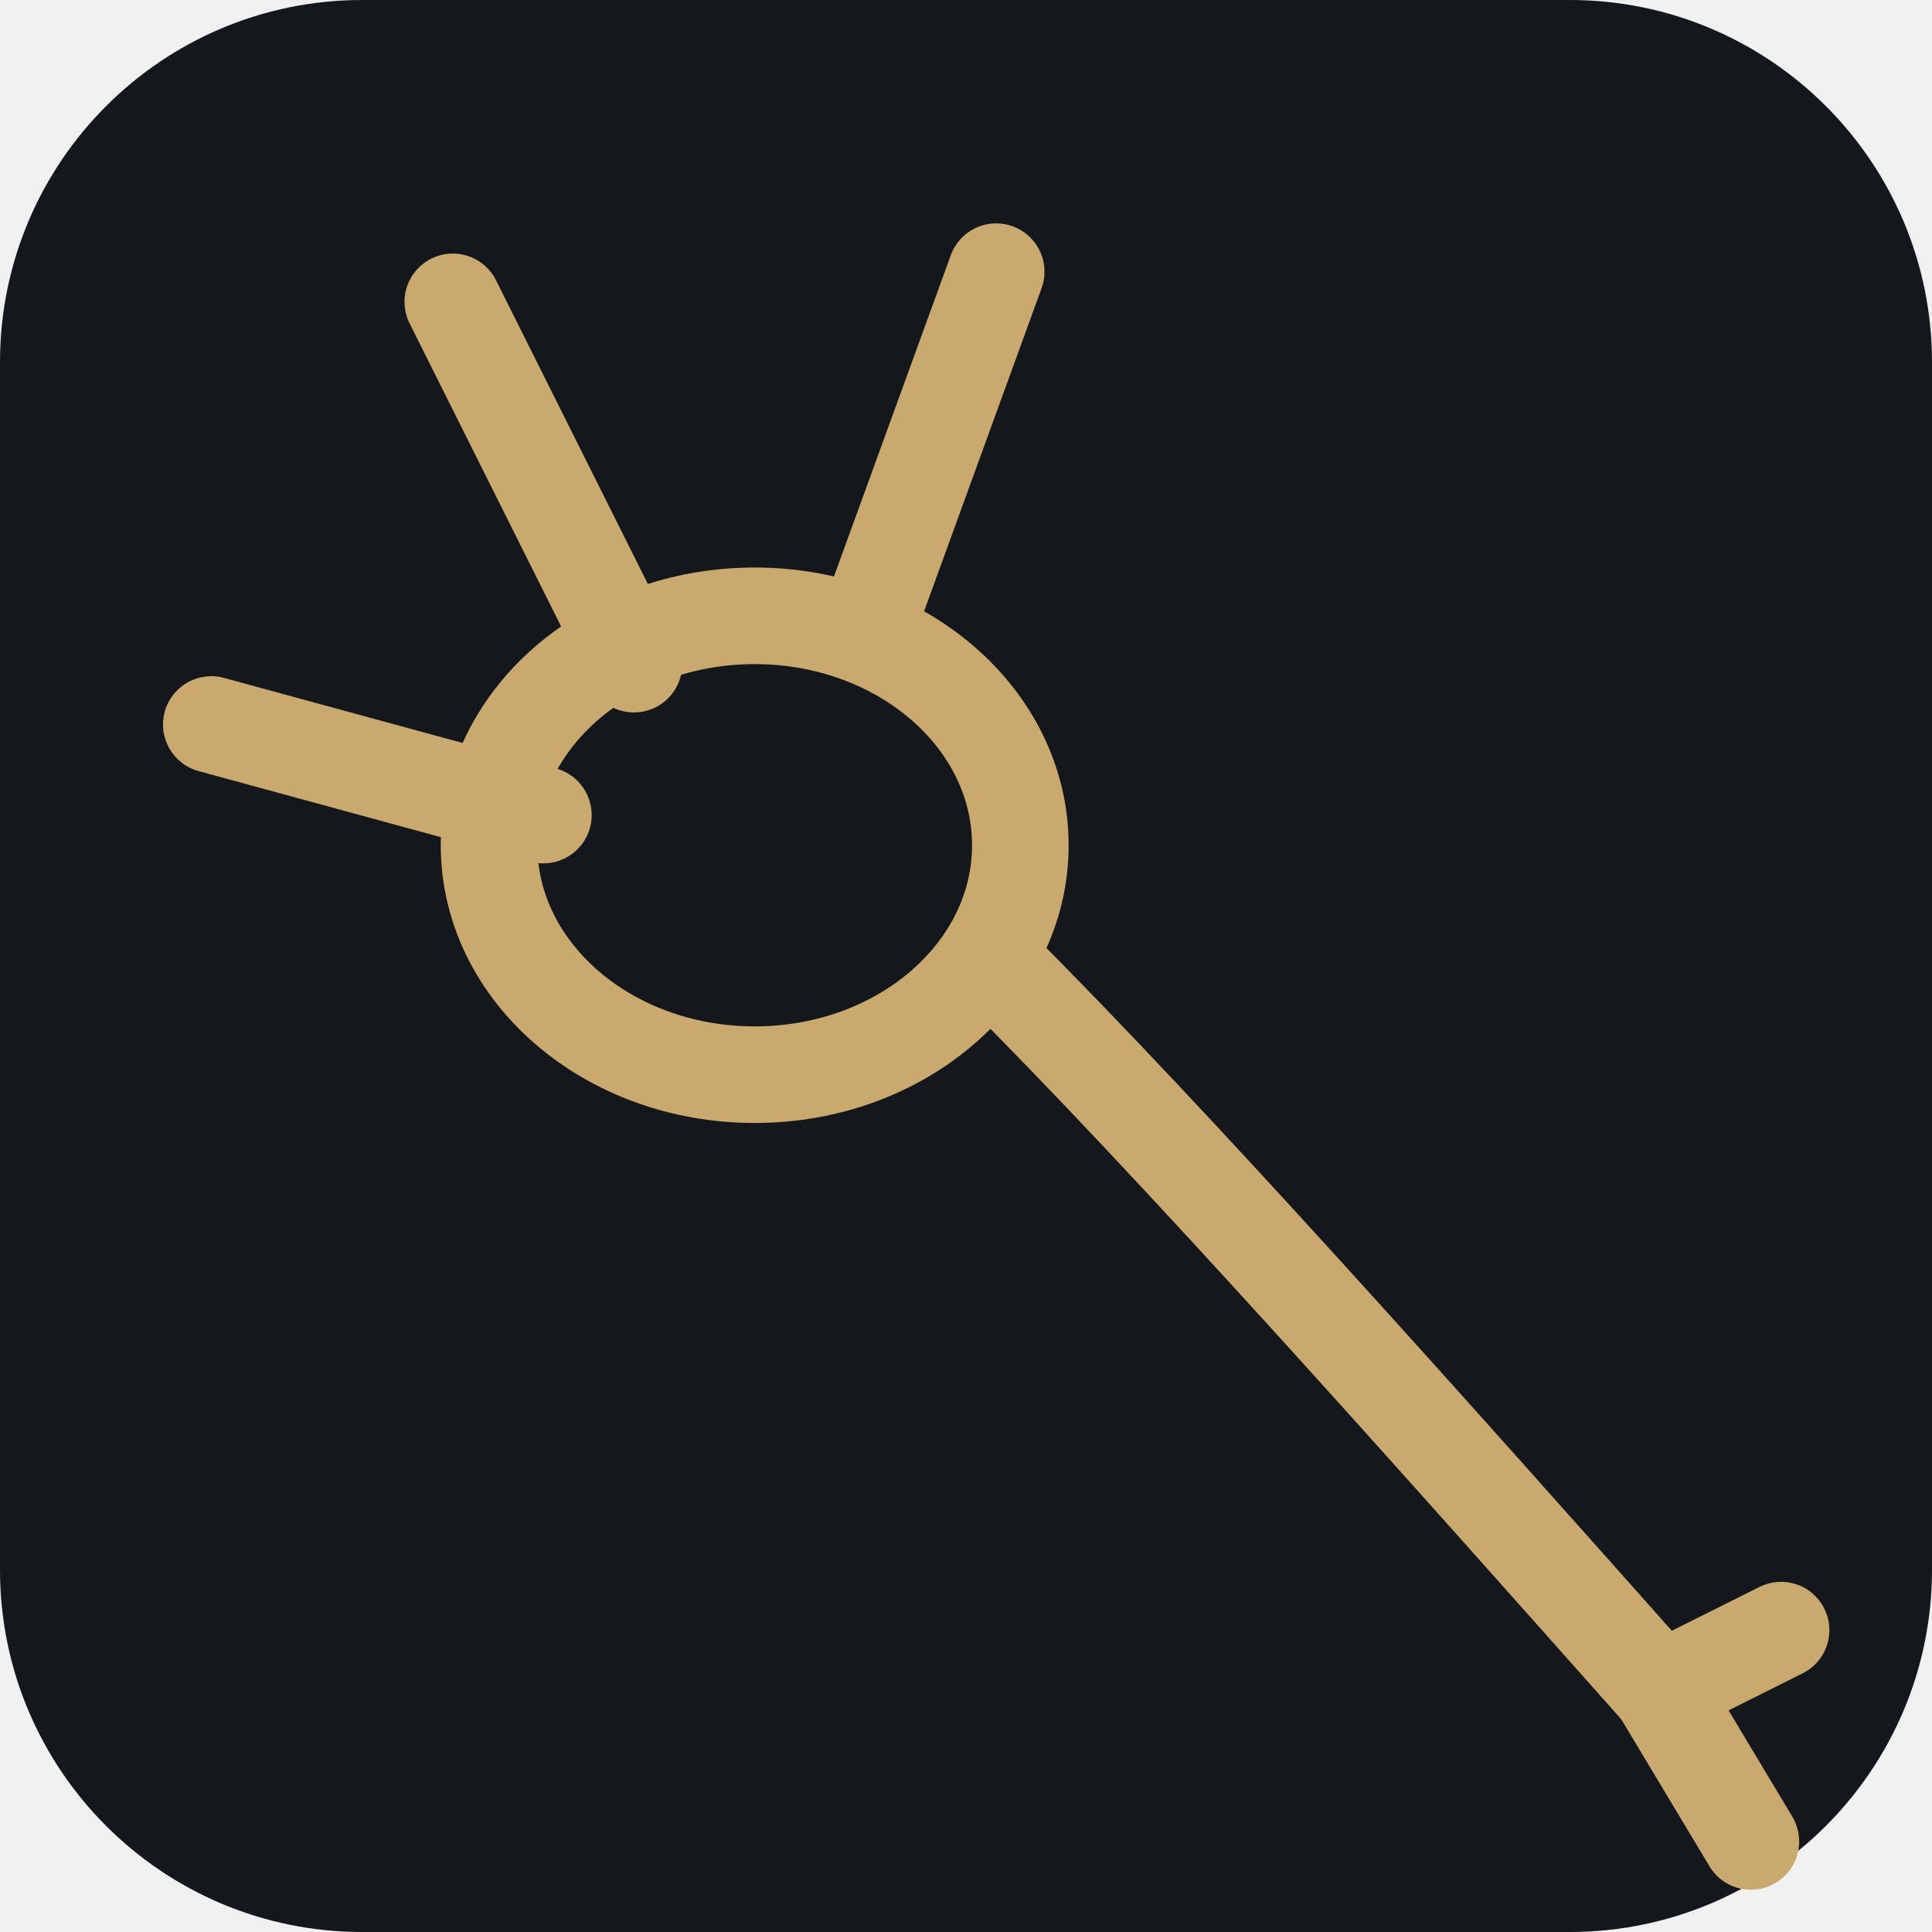
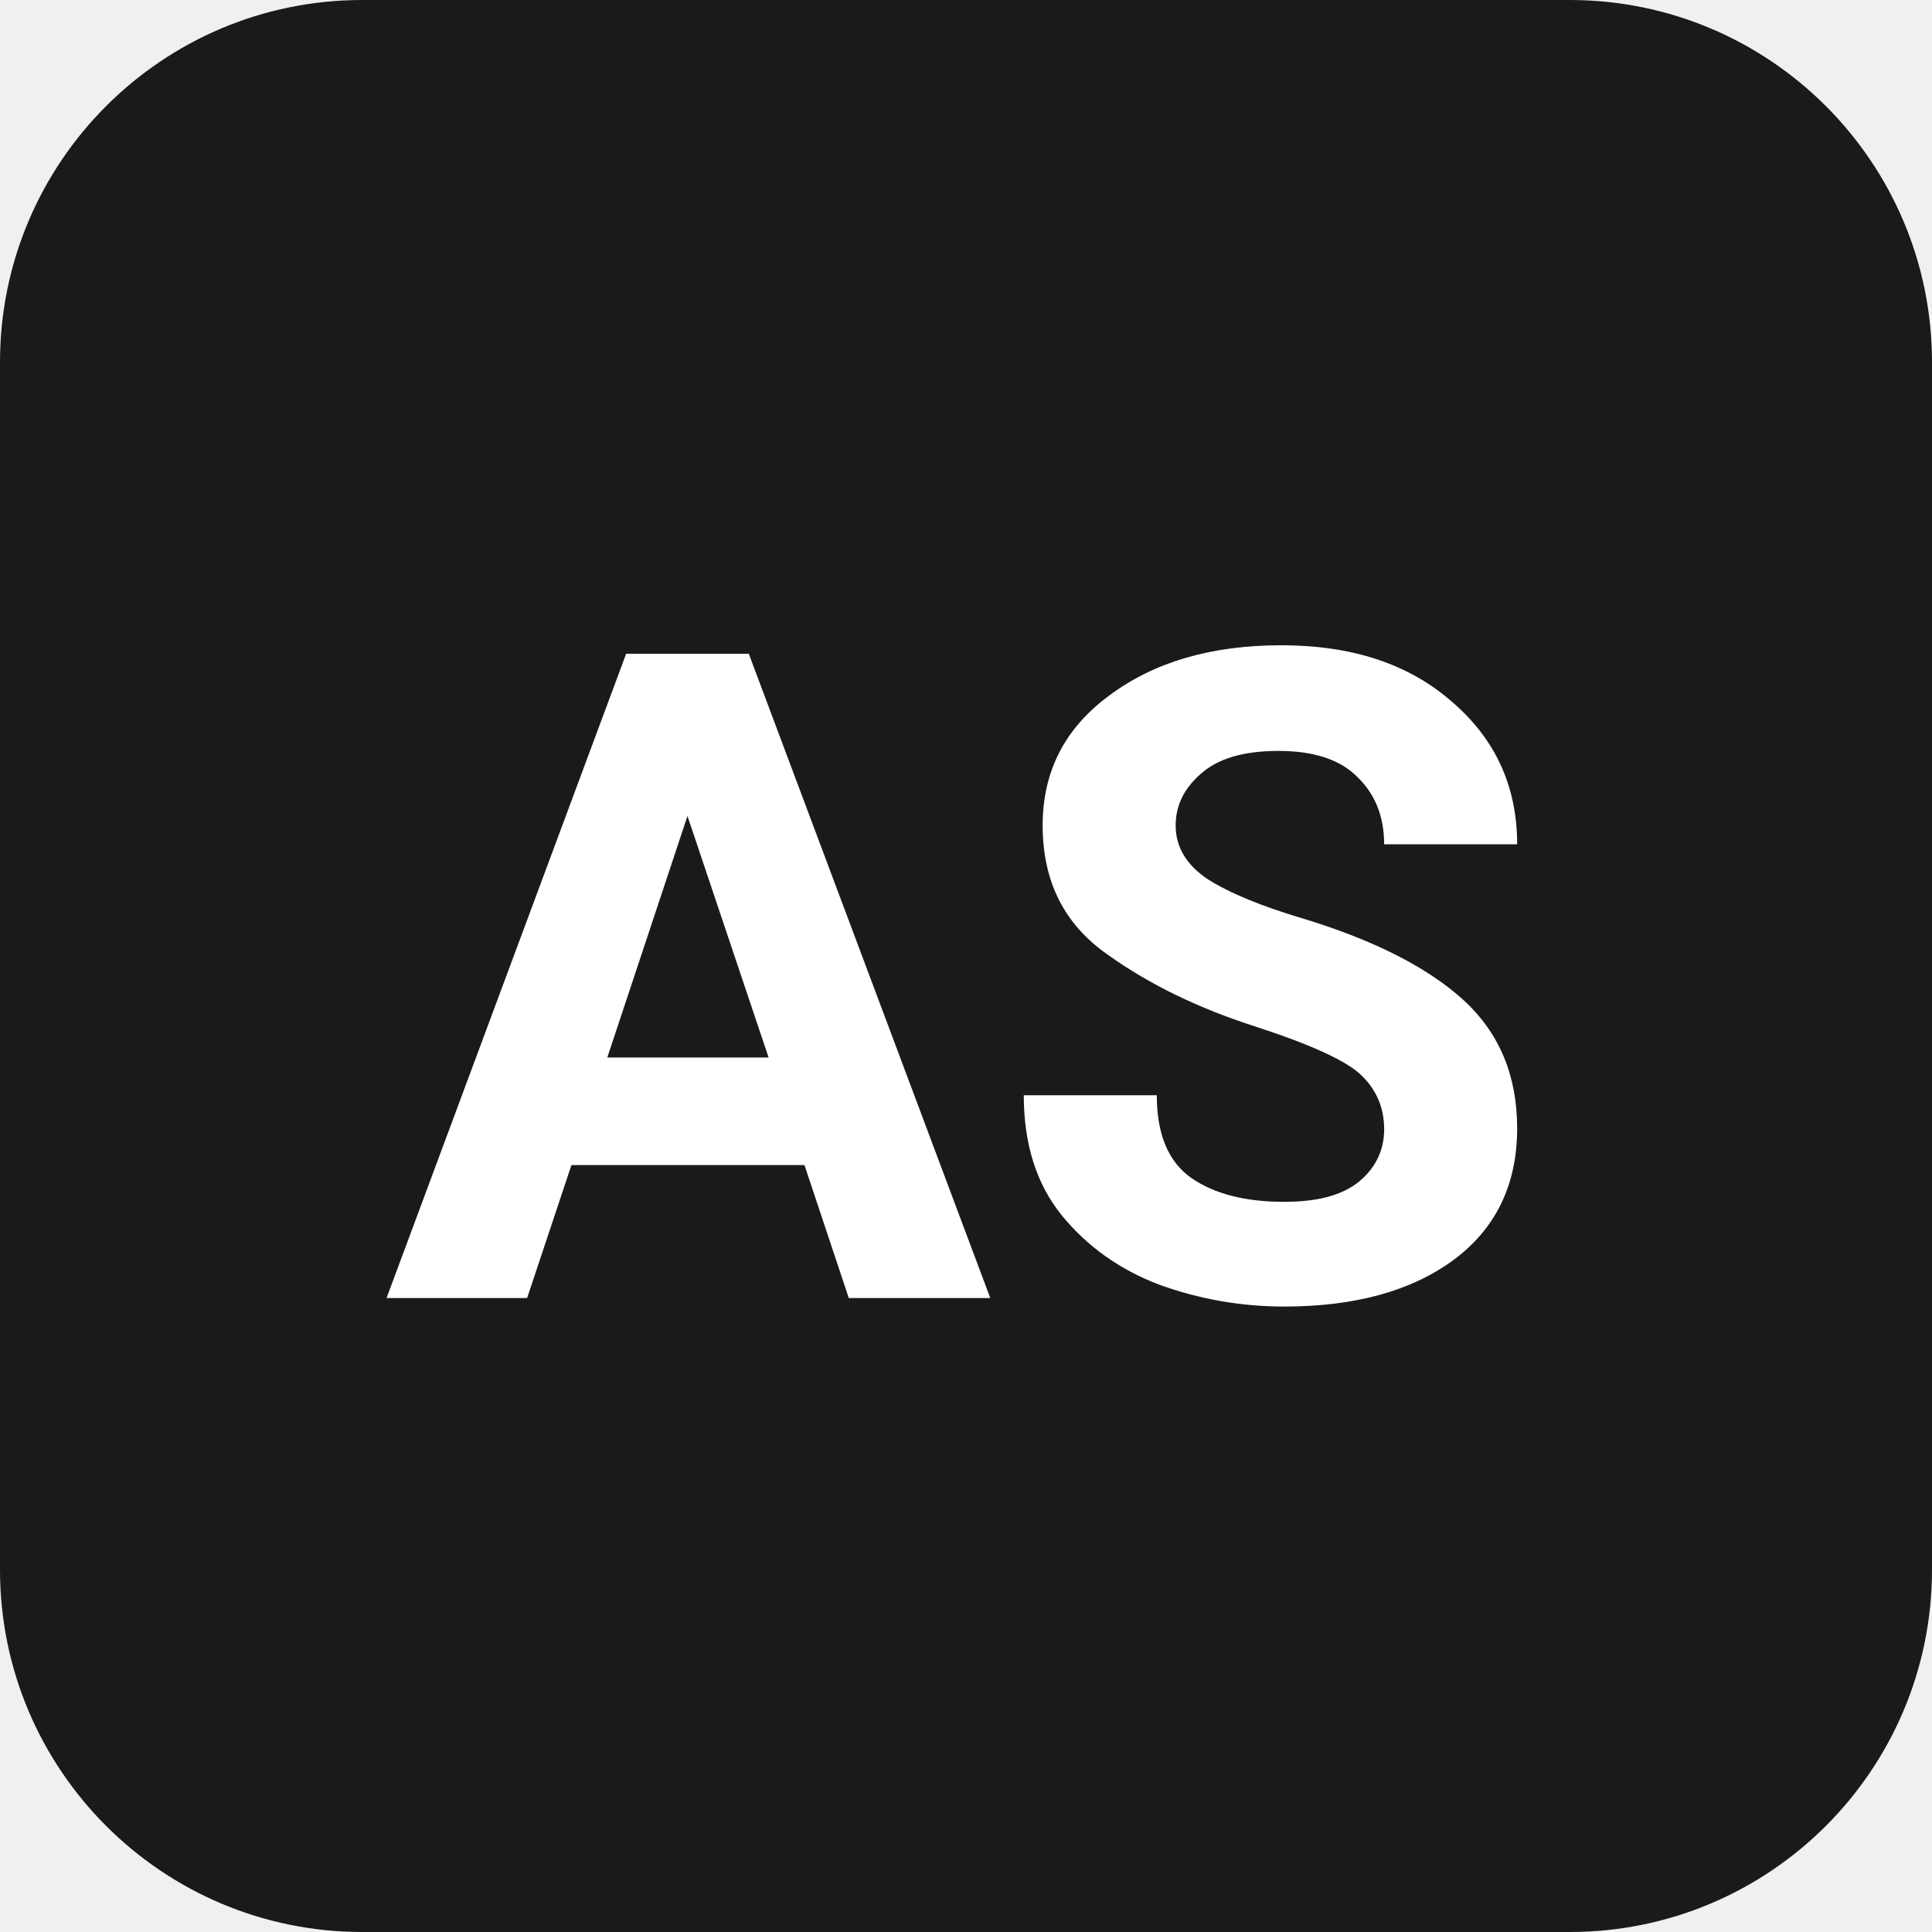
<svg xmlns="http://www.w3.org/2000/svg" viewBox="0 0 32 32">
-   <rect width="32" height="32" rx="6" fill="#14171c" />
-   <g fill="none" stroke="#c9a96e" stroke-width="1.6" stroke-linecap="round" stroke-linejoin="round">
-     <ellipse cx="12.5" cy="14" rx="4.4" ry="3.8" />
-     <path d="M10.5,11 L7.5,5" />
-     <path d="M14.5,10 L16.5,4.5" />
-     <path d="M9,13.5 L3.5,12" />
-     <path d="M16.5,16 C19.5,19 23.5,23.5 27.5,28" />
-     <path d="M27.5,28 L29,30.5" />
-     <path d="M27.5,28 L29.5,27" />
-   </g>
+   <rect width="32" height="32" rx="6" fill="#1a1a1a" />
+   <text x="16" y="21.5" text-anchor="middle" font-family="system-ui, -apple-system, 'Segoe UI', Roboto, Helvetica, Arial, sans-serif" font-size="15" font-weight="600" fill="#ffffff">AS</text>
</svg>
